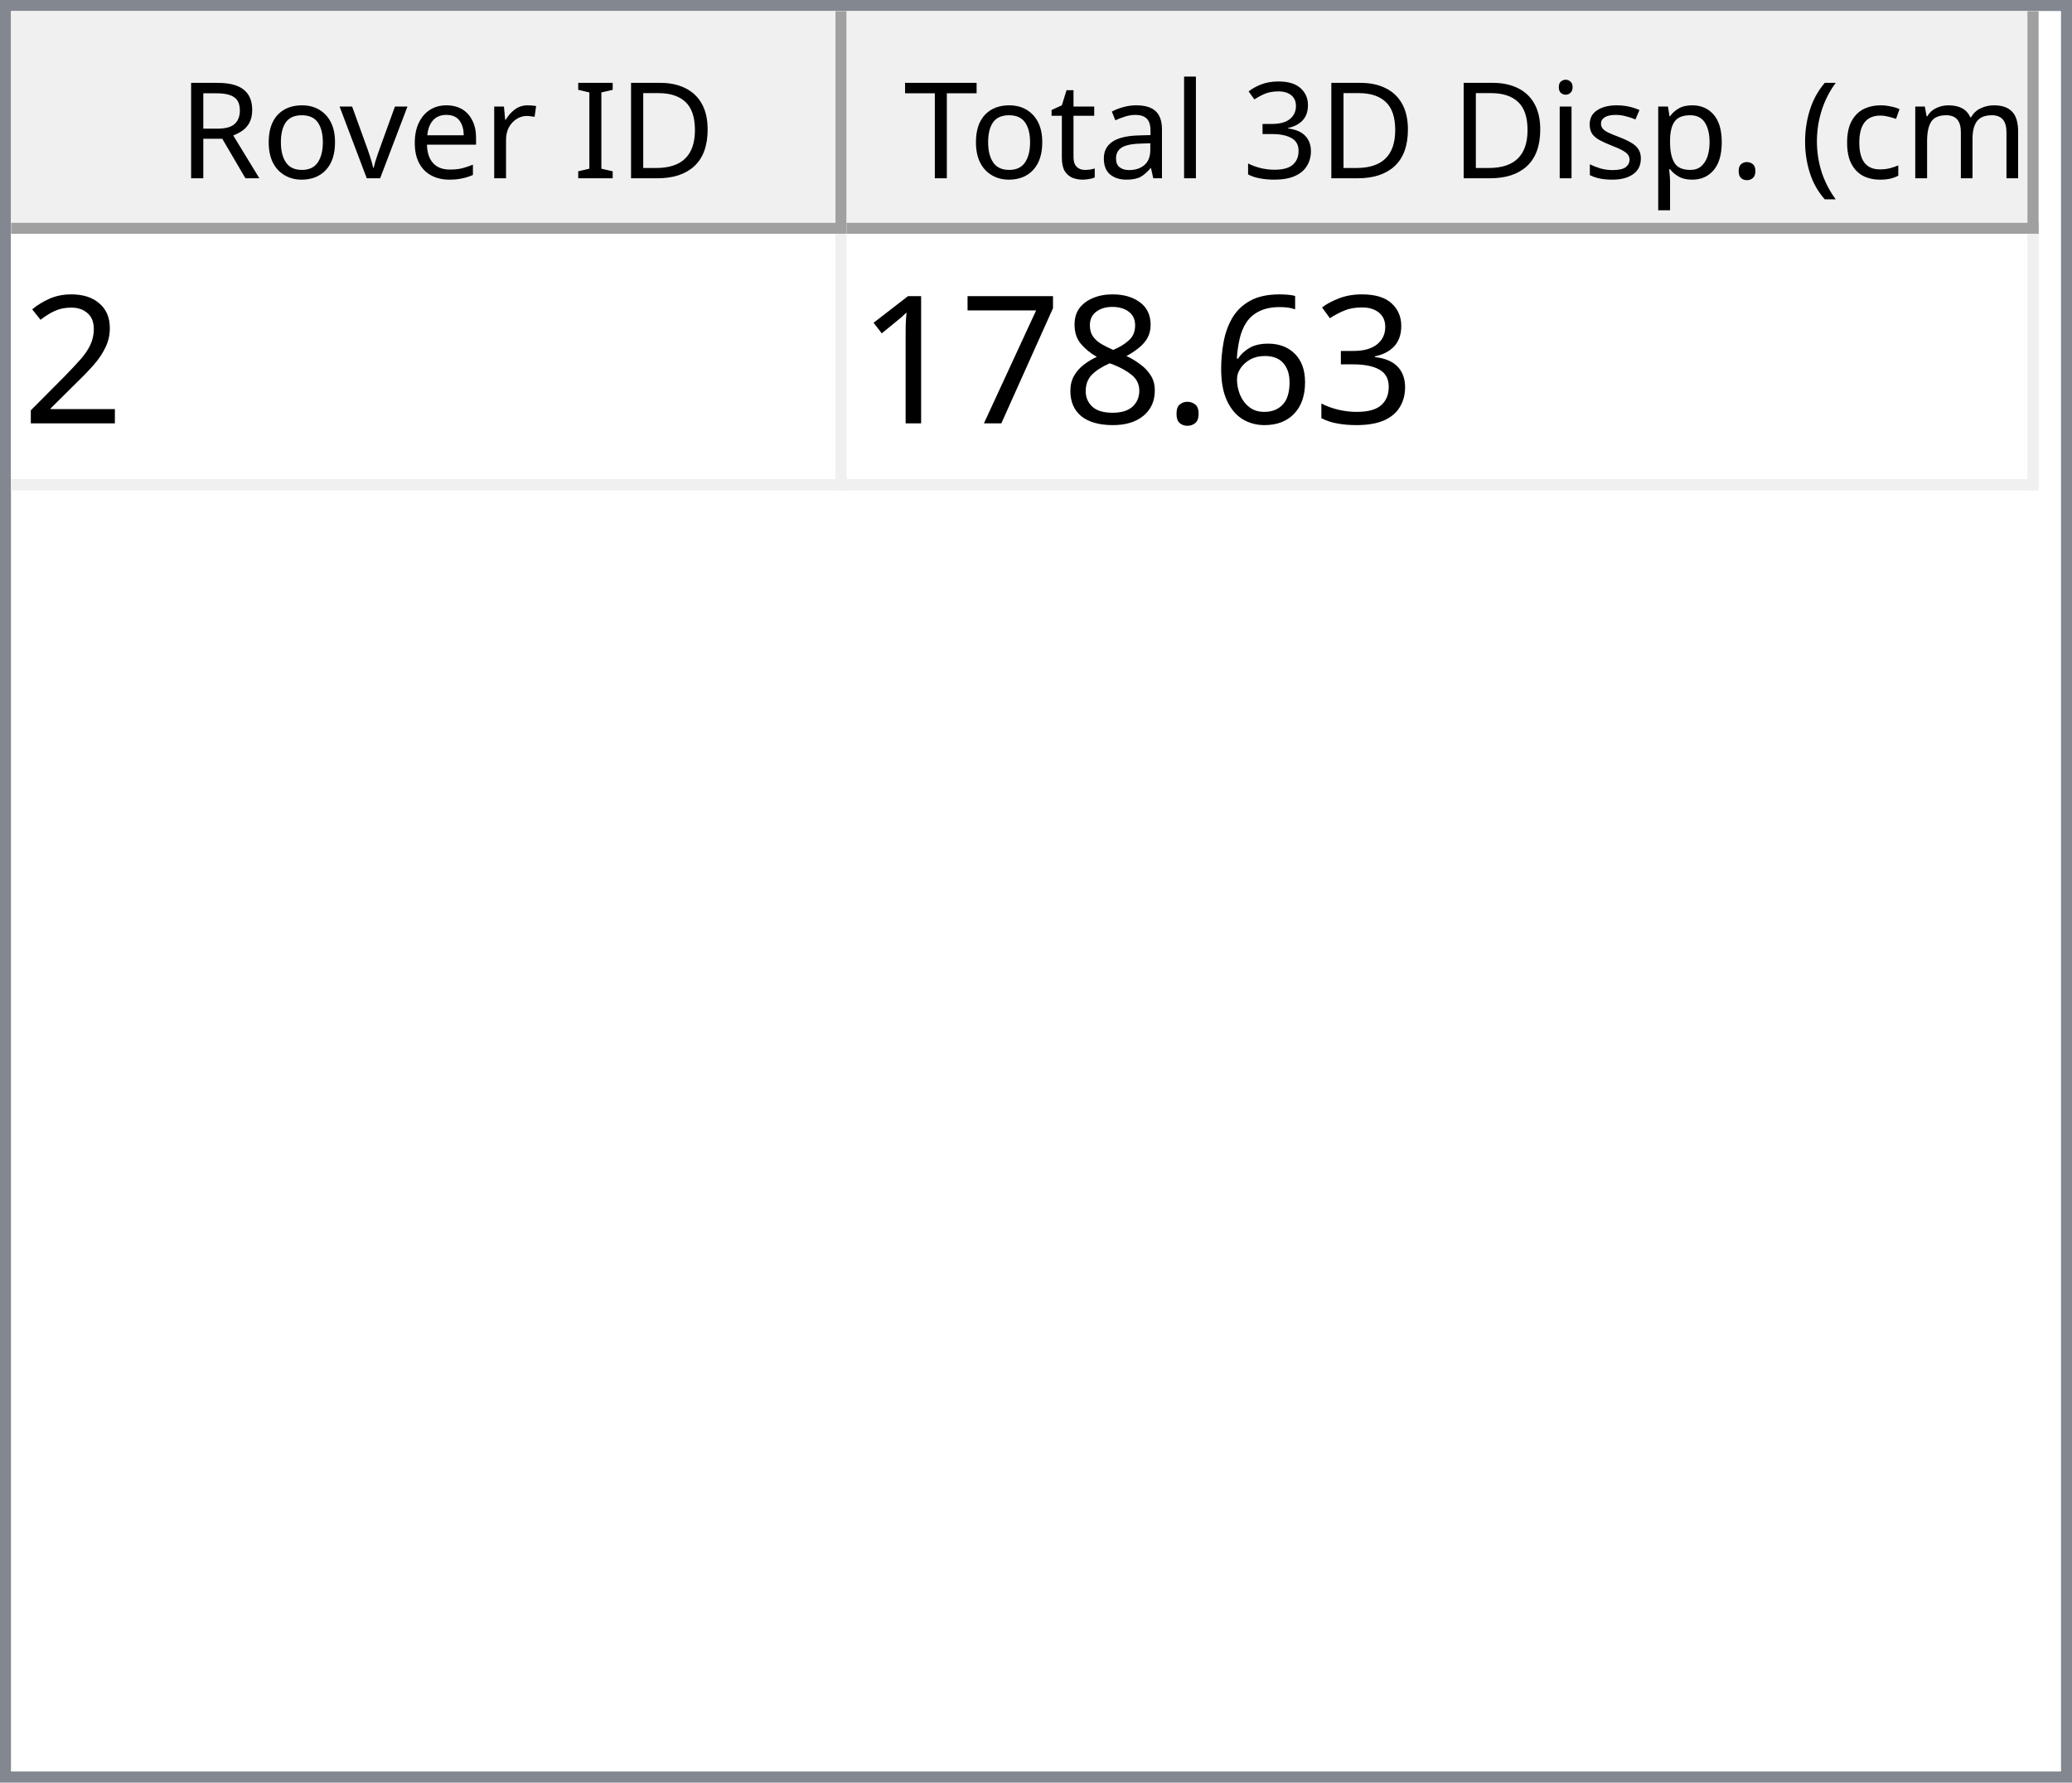
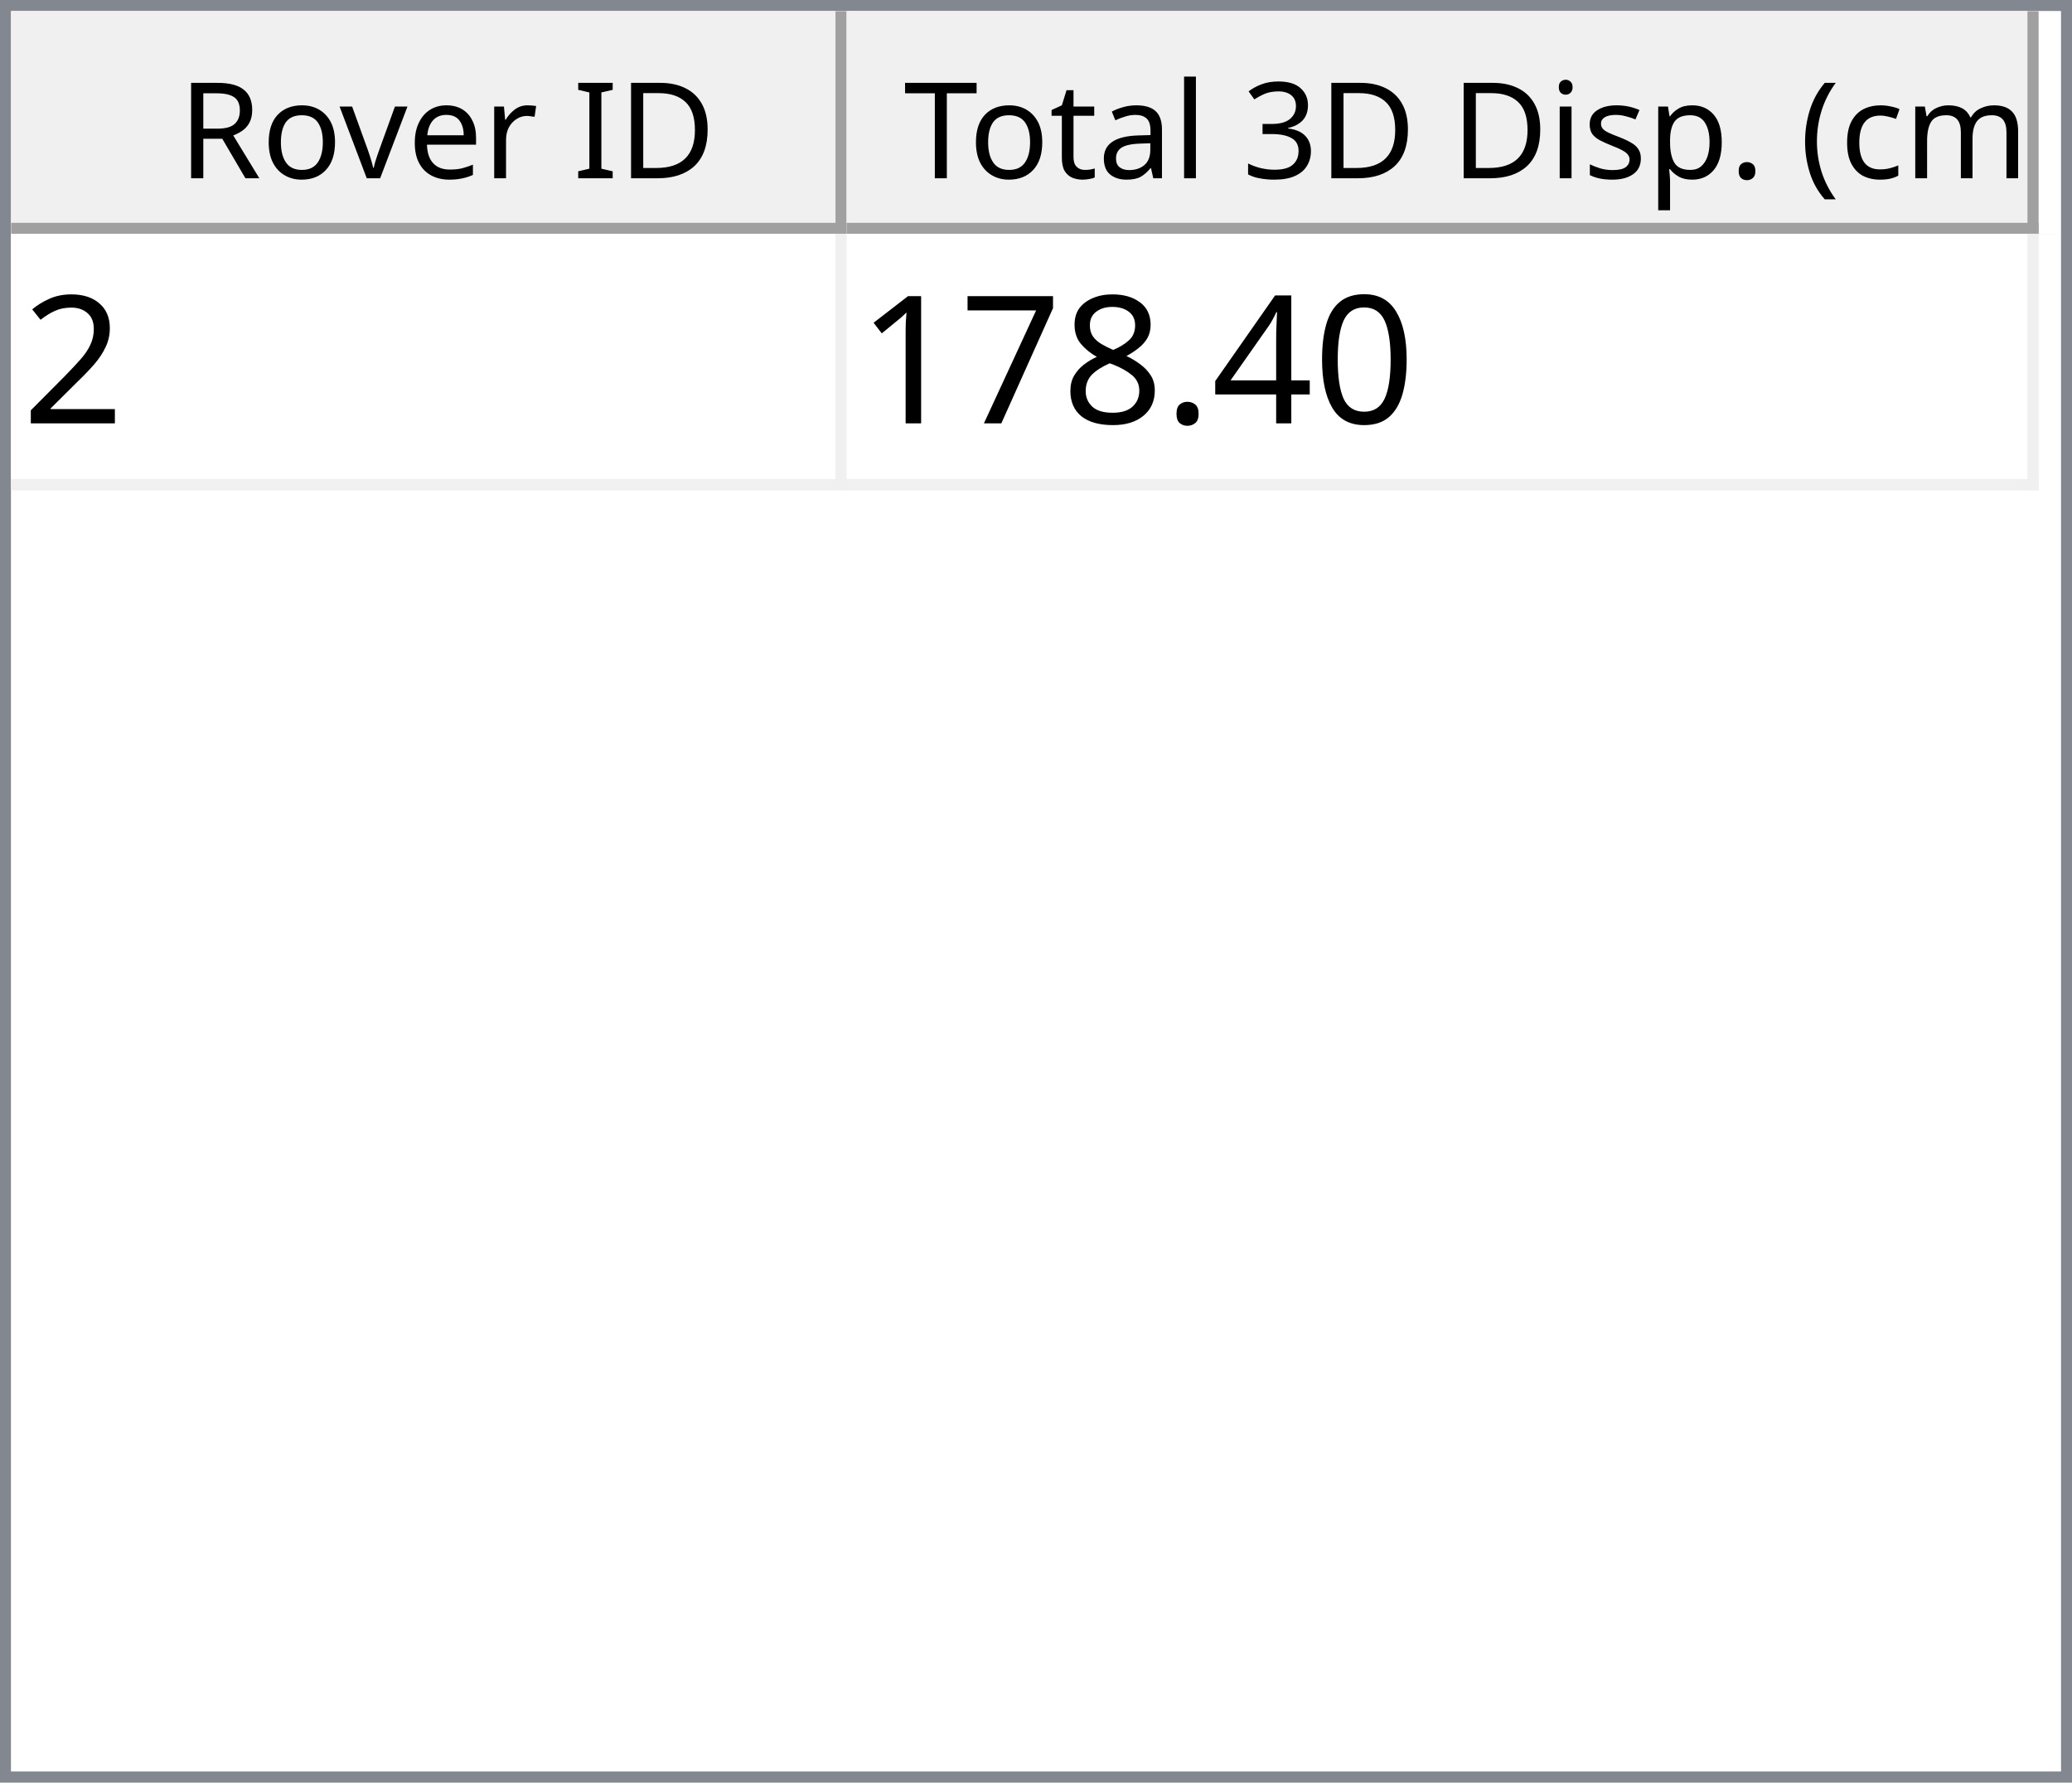
<svg xmlns="http://www.w3.org/2000/svg" style="fill-opacity:1; color-rendering:auto; color-interpolation:auto; text-rendering:auto; stroke:black; stroke-linecap:square; stroke-miterlimit:10; shape-rendering:auto; stroke-opacity:1; fill:black; stroke-dasharray:none; font-weight:normal; stroke-width:1; font-family:'Dialog'; font-style:normal; stroke-linejoin:miter; font-size:12px; stroke-dashoffset:0; image-rendering:auto;" width="186" height="160">
  <defs id="genericDefs" />
  <g>
    <defs id="defs1">
      <clipPath clipPathUnits="userSpaceOnUse" id="clipPath1">
        <path d="M0 0 L186 0 L186 160 L0 160 L0 0 Z" />
      </clipPath>
      <clipPath clipPathUnits="userSpaceOnUse" id="clipPath2">
        <path d="M0 0 L0 160 L186 160 L186 0 Z" />
      </clipPath>
      <clipPath clipPathUnits="userSpaceOnUse" id="clipPath3">
        <path d="M0 0 L0 20 L184 20 L184 0 Z" />
      </clipPath>
      <clipPath clipPathUnits="userSpaceOnUse" id="clipPath4">
        <path d="M0 0 L0 20 L75 20 L75 0 Z" />
      </clipPath>
      <clipPath clipPathUnits="userSpaceOnUse" id="clipPath5">
        <path d="M1 1 L1 19 L74 19 L74 1 Z" />
      </clipPath>
      <clipPath clipPathUnits="userSpaceOnUse" id="clipPath6">
        <path d="M0 0 L0 18 L73 18 L73 0 Z" />
      </clipPath>
      <clipPath clipPathUnits="userSpaceOnUse" id="clipPath7">
        <path d="M-0.5 -0.5 L-0.5 19.5 L74.5 19.5 L74.5 -0.5 Z" />
      </clipPath>
      <clipPath clipPathUnits="userSpaceOnUse" id="clipPath8">
        <path d="M0 0 L0 20 L107 20 L107 0 Z" />
      </clipPath>
      <clipPath clipPathUnits="userSpaceOnUse" id="clipPath9">
        <path d="M1 1 L1 19 L106 19 L106 1 Z" />
      </clipPath>
      <clipPath clipPathUnits="userSpaceOnUse" id="clipPath10">
        <path d="M0 0 L0 18 L105 18 L105 0 Z" />
      </clipPath>
      <clipPath clipPathUnits="userSpaceOnUse" id="clipPath11">
        <path d="M-0.5 -0.5 L-0.5 19.5 L106.5 19.5 L106.5 -0.5 Z" />
      </clipPath>
      <clipPath clipPathUnits="userSpaceOnUse" id="clipPath12">
        <path d="M0 0 L0 138 L184 138 L184 0 Z" />
      </clipPath>
      <clipPath clipPathUnits="userSpaceOnUse" id="clipPath13">
        <path d="M0 0 L0 23 L182 23 L182 0 Z" />
      </clipPath>
      <clipPath clipPathUnits="userSpaceOnUse" id="clipPath14">
        <path d="M-0.5 -0.5 L-0.5 22.5 L181.5 22.5 L181.5 -0.5 Z" />
      </clipPath>
      <clipPath clipPathUnits="userSpaceOnUse" id="clipPath15">
        <path d="M0 0 L0 22 L74 22 L74 0 Z" />
      </clipPath>
      <clipPath clipPathUnits="userSpaceOnUse" id="clipPath16">
        <path d="M0 0 L0 22 L106 22 L106 0 Z" />
      </clipPath>
      <font horiz-adv-x="64.551" id="font1">
        <font-face ascent="107.91" descent="25.098" units-per-em="100" style="font-style:normal; font-family:Segoe UI; font-weight:normal;" />
        <missing-glyph horiz-adv-x="64.551" d="M8.109 0 L8.109 68.266 L56.453 68.266 L56.453 0 L8.109 0 ZM15.328 7.234 L49.219 7.234 L49.219 61.031 L15.328 61.031 L15.328 7.234 Z" />
        <glyph unicode="D" horiz-adv-x="70.117" d="M9.188 0 L9.188 70.016 L28.516 70.016 Q65.531 70.016 65.531 35.891 Q65.531 19.672 55.25 9.836 Q44.969 0 27.734 0 L9.188 0 ZM17.391 62.594 L17.391 7.422 L27.828 7.422 Q41.609 7.422 49.273 14.797 Q56.938 22.172 56.938 35.688 Q56.938 62.594 28.328 62.594 L17.391 62.594 Z" />
        <glyph unicode="I" horiz-adv-x="26.611" d="M17.391 0 L9.188 0 L9.188 70.016 L17.391 70.016 L17.391 0 Z" />
        <glyph unicode=" " horiz-adv-x="27.393" d="" />
        <glyph unicode="r" horiz-adv-x="34.766" d="M34.188 41.891 Q32.078 43.5 28.125 43.5 Q23 43.5 19.555 38.672 Q16.109 33.844 16.109 25.484 L16.109 0 L8.109 0 L8.109 50 L16.109 50 L16.109 39.703 L16.312 39.703 Q18.016 44.969 21.531 47.922 Q25.047 50.875 29.391 50.875 Q32.516 50.875 34.188 50.203 L34.188 41.891 Z" />
        <glyph unicode="e" horiz-adv-x="52.295" d="M48.297 23 L12.984 23 Q13.188 14.656 17.484 10.109 Q21.781 5.562 29.297 5.562 Q37.75 5.562 44.828 11.141 L44.828 3.609 Q38.234 -1.172 27.391 -1.172 Q16.797 -1.172 10.742 5.641 Q4.688 12.453 4.688 24.812 Q4.688 36.469 11.305 43.82 Q17.922 51.172 27.734 51.172 Q37.547 51.172 42.922 44.828 Q48.297 38.484 48.297 27.203 L48.297 23 ZM40.094 29.781 Q40.047 36.719 36.75 40.578 Q33.453 44.438 27.594 44.438 Q21.922 44.438 17.969 40.383 Q14.016 36.328 13.094 29.781 L40.094 29.781 Z" />
        <glyph unicode="v" horiz-adv-x="47.9" d="M47.406 50 L27.484 0 L19.625 0 L0.688 50 L9.469 50 L22.172 13.672 Q23.578 9.672 23.922 6.688 L24.125 6.688 Q24.609 10.453 25.688 13.484 L38.969 50 L47.406 50 Z" />
        <glyph unicode="o" horiz-adv-x="58.594" d="M29 -1.172 Q17.922 -1.172 11.305 5.836 Q4.688 12.844 4.688 24.422 Q4.688 37.016 11.57 44.094 Q18.453 51.172 30.172 51.172 Q41.359 51.172 47.633 44.289 Q53.906 37.406 53.906 25.203 Q53.906 13.234 47.141 6.031 Q40.375 -1.172 29 -1.172 ZM29.594 44.438 Q21.875 44.438 17.383 39.188 Q12.891 33.938 12.891 24.703 Q12.891 15.828 17.43 10.695 Q21.969 5.562 29.594 5.562 Q37.359 5.562 41.531 10.594 Q45.703 15.625 45.703 24.906 Q45.703 34.281 41.531 39.359 Q37.359 44.438 29.594 44.438 Z" />
        <glyph unicode="R" horiz-adv-x="59.814" d="M59.375 0 L49.609 0 L37.891 19.625 Q36.281 22.359 34.766 24.289 Q33.25 26.219 31.664 27.438 Q30.078 28.656 28.25 29.219 Q26.422 29.781 24.125 29.781 L17.391 29.781 L17.391 0 L9.188 0 L9.188 70.016 L30.078 70.016 Q34.672 70.016 38.555 68.867 Q42.438 67.719 45.289 65.375 Q48.141 63.031 49.758 59.547 Q51.375 56.062 51.375 51.375 Q51.375 47.703 50.273 44.656 Q49.172 41.609 47.148 39.211 Q45.125 36.812 42.266 35.133 Q39.406 33.453 35.844 32.516 L35.844 32.328 Q37.594 31.547 38.891 30.547 Q40.188 29.547 41.359 28.18 Q42.531 26.812 43.68 25.078 Q44.828 23.344 46.234 21.047 L59.375 0 ZM17.391 62.594 L17.391 37.203 L28.516 37.203 Q31.594 37.203 34.203 38.133 Q36.812 39.062 38.719 40.797 Q40.625 42.531 41.703 45.047 Q42.781 47.562 42.781 50.688 Q42.781 56.297 39.141 59.445 Q35.5 62.594 28.609 62.594 L17.391 62.594 Z" />
        <glyph unicode=")" horiz-adv-x="30.176" d="M8.297 -15.922 L1.172 -15.922 Q16.406 2.344 16.406 26.812 Q16.406 51.469 1.078 70.016 L8.297 70.016 Q23.531 52.156 23.531 26.703 Q23.531 1.375 8.297 -15.922 Z" />
        <glyph unicode="m" horiz-adv-x="86.133" d="M79.109 0 L71.094 0 L71.094 28.719 Q71.094 37.016 68.531 40.727 Q65.969 44.438 59.906 44.438 Q54.781 44.438 51.195 39.75 Q47.609 35.062 47.609 28.516 L47.609 0 L39.594 0 L39.594 29.688 Q39.594 44.438 28.219 44.438 Q22.953 44.438 19.531 40.016 Q16.109 35.594 16.109 28.516 L16.109 0 L8.109 0 L8.109 50 L16.109 50 L16.109 42.094 L16.312 42.094 Q21.625 51.172 31.844 51.172 Q36.969 51.172 40.773 48.312 Q44.578 45.453 46 40.828 Q51.562 51.172 62.594 51.172 Q79.109 51.172 79.109 30.812 L79.109 0 Z" />
        <glyph unicode="c" horiz-adv-x="46.191" d="M42.188 2.297 Q36.422 -1.172 28.516 -1.172 Q17.828 -1.172 11.258 5.789 Q4.688 12.75 4.688 23.828 Q4.688 36.188 11.766 43.68 Q18.844 51.172 30.672 51.172 Q37.25 51.172 42.281 48.734 L42.281 40.531 Q36.719 44.438 30.375 44.438 Q22.703 44.438 17.797 38.945 Q12.891 33.453 12.891 24.516 Q12.891 15.719 17.508 10.641 Q22.125 5.562 29.891 5.562 Q36.422 5.562 42.188 9.906 L42.188 2.297 Z" />
        <glyph unicode="(" horiz-adv-x="30.176" d="M29.109 -15.922 L21.969 -15.922 Q6.844 1.375 6.844 26.703 Q6.844 52.156 21.969 70.016 L29.203 70.016 Q13.875 51.469 13.875 26.812 Q13.875 2.344 29.109 -15.922 Z" />
        <glyph unicode="." horiz-adv-x="21.68" d="M10.891 -1.078 Q8.641 -1.078 7.055 0.539 Q5.469 2.156 5.469 4.391 Q5.469 6.641 7.055 8.273 Q8.641 9.906 10.891 9.906 Q13.188 9.906 14.797 8.273 Q16.406 6.641 16.406 4.391 Q16.406 2.156 14.797 0.539 Q13.188 -1.078 10.891 -1.078 Z" />
        <glyph unicode="p" horiz-adv-x="58.789" d="M16.312 7.234 L16.109 7.234 L16.109 -23 L8.109 -23 L8.109 50 L16.109 50 L16.109 41.219 L16.312 41.219 Q22.219 51.172 33.594 51.172 Q43.266 51.172 48.688 44.461 Q54.109 37.75 54.109 26.469 Q54.109 13.922 48 6.375 Q41.891 -1.172 31.297 -1.172 Q21.578 -1.172 16.312 7.234 ZM16.109 27.391 L16.109 20.406 Q16.109 14.203 20.141 9.883 Q24.172 5.562 30.375 5.562 Q37.641 5.562 41.773 11.133 Q45.906 16.703 45.906 26.609 Q45.906 34.969 42.047 39.703 Q38.188 44.438 31.594 44.438 Q24.609 44.438 20.359 39.578 Q16.109 34.719 16.109 27.391 Z" />
        <glyph unicode="s" horiz-adv-x="42.432" d="M5.078 1.812 L5.078 10.406 Q11.625 5.562 19.484 5.562 Q30.031 5.562 30.031 12.594 Q30.031 14.594 29.125 15.992 Q28.219 17.391 26.68 18.461 Q25.141 19.531 23.07 20.383 Q21 21.234 18.609 22.172 Q15.281 23.484 12.766 24.828 Q10.25 26.172 8.57 27.859 Q6.891 29.547 6.031 31.695 Q5.172 33.844 5.172 36.719 Q5.172 40.234 6.789 42.945 Q8.406 45.656 11.086 47.484 Q13.766 49.312 17.211 50.242 Q20.656 51.172 24.312 51.172 Q30.812 51.172 35.938 48.922 L35.938 40.828 Q30.422 44.438 23.25 44.438 Q21 44.438 19.195 43.922 Q17.391 43.406 16.094 42.477 Q14.797 41.547 14.086 40.258 Q13.375 38.969 13.375 37.406 Q13.375 35.453 14.086 34.133 Q14.797 32.812 16.164 31.789 Q17.531 30.766 19.484 29.938 Q21.438 29.109 23.922 28.125 Q27.25 26.859 29.883 25.516 Q32.516 24.172 34.375 22.484 Q36.234 20.797 37.234 18.602 Q38.234 16.406 38.234 13.375 Q38.234 9.672 36.602 6.938 Q34.969 4.203 32.234 2.398 Q29.5 0.594 25.93 -0.289 Q22.359 -1.172 18.453 -1.172 Q10.75 -1.172 5.078 1.812 Z" />
        <glyph unicode="i" horiz-adv-x="24.219" d="M12.203 62.703 Q10.062 62.703 8.547 64.164 Q7.031 65.625 7.031 67.875 Q7.031 70.125 8.547 71.609 Q10.062 73.094 12.203 73.094 Q14.406 73.094 15.945 71.609 Q17.484 70.125 17.484 67.875 Q17.484 65.719 15.945 64.211 Q14.406 62.703 12.203 62.703 ZM16.109 0 L8.109 0 L8.109 50 L16.109 50 L16.109 0 Z" />
        <glyph unicode="3" horiz-adv-x="53.906" d="M46.531 19.828 Q46.531 15.094 44.75 11.211 Q42.969 7.328 39.719 4.57 Q36.469 1.812 31.93 0.297 Q27.391 -1.219 21.922 -1.219 Q11.922 -1.219 6 2.594 L6 11.188 Q13.094 5.609 22.219 5.609 Q25.875 5.609 28.828 6.539 Q31.781 7.469 33.906 9.227 Q36.031 10.984 37.18 13.477 Q38.328 15.969 38.328 19.094 Q38.328 32.812 18.797 32.812 L12.984 32.812 L12.984 39.594 L18.5 39.594 Q35.797 39.594 35.797 52.484 Q35.797 64.406 22.609 64.406 Q15.188 64.406 8.688 59.422 L8.688 67.188 Q15.375 71.188 24.609 71.188 Q29 71.188 32.57 69.969 Q36.141 68.75 38.68 66.555 Q41.219 64.359 42.609 61.281 Q44 58.203 44 54.5 Q44 40.672 30.031 36.719 L30.031 36.531 Q33.594 36.141 36.625 34.797 Q39.656 33.453 41.852 31.305 Q44.047 29.156 45.289 26.25 Q46.531 23.344 46.531 19.828 Z" />
        <glyph unicode="l" horiz-adv-x="24.219" d="M16.109 0 L8.109 0 L8.109 74.031 L16.109 74.031 L16.109 0 Z" />
        <glyph unicode="a" horiz-adv-x="50.879" d="M43.891 0 L35.891 0 L35.891 7.812 L35.688 7.812 Q30.469 -1.172 20.312 -1.172 Q12.844 -1.172 8.617 2.781 Q4.391 6.734 4.391 13.281 Q4.391 27.297 20.906 29.594 L35.891 31.688 Q35.891 44.438 25.594 44.438 Q16.547 44.438 9.281 38.281 L9.281 46.484 Q16.656 51.172 26.266 51.172 Q43.891 51.172 43.891 32.516 L43.891 0 ZM35.891 25.297 L23.828 23.641 Q18.266 22.859 15.43 20.875 Q12.594 18.891 12.594 13.875 Q12.594 10.203 15.211 7.883 Q17.828 5.562 22.172 5.562 Q28.125 5.562 32.008 9.742 Q35.891 13.922 35.891 20.312 L35.891 25.297 Z" />
        <glyph unicode="t" horiz-adv-x="33.887" d="M31.297 0.484 Q28.469 -1.078 23.828 -1.078 Q10.688 -1.078 10.688 13.578 L10.688 43.172 L2.094 43.172 L2.094 50 L10.688 50 L10.688 62.203 L18.703 64.797 L18.703 50 L31.297 50 L31.297 43.172 L18.703 43.172 L18.703 14.984 Q18.703 9.969 20.414 7.82 Q22.125 5.672 26.078 5.672 Q29.109 5.672 31.297 7.328 L31.297 0.484 Z" />
        <glyph unicode="T" horiz-adv-x="52.393" d="M50.594 62.594 L30.375 62.594 L30.375 0 L22.172 0 L22.172 62.594 L2 62.594 L2 70.016 L50.594 70.016 L50.594 62.594 Z" />
      </font>
      <font horiz-adv-x="75.0" id="font2">
        <font-face ascent="100.537" descent="21.973" units-per-em="100" style="font-style:normal; font-family:sans-serif; font-weight:normal;" />
        <missing-glyph horiz-adv-x="75.0" d="M12.5 0 L12.5 62.5 L62.5 62.5 L62.5 0 L12.5 0 ZM14.062 1.562 L60.938 1.562 L60.938 60.938 L14.062 60.938 L14.062 1.562 Z" />
        <glyph unicode="2" horiz-adv-x="55.615" d="M50.344 8.453 L50.344 0 L3.031 0 Q2.938 3.172 4.047 6.109 Q5.859 10.938 9.836 15.625 Q13.812 20.312 21.344 26.469 Q33.016 36.031 37.117 41.625 Q41.219 47.219 41.219 52.203 Q41.219 57.422 37.477 61.008 Q33.734 64.594 27.734 64.594 Q21.391 64.594 17.578 60.789 Q13.766 56.984 13.719 50.25 L4.688 51.172 Q5.609 61.281 11.664 66.578 Q17.719 71.875 27.938 71.875 Q38.234 71.875 44.242 66.164 Q50.25 60.453 50.25 52 Q50.25 47.703 48.492 43.555 Q46.734 39.406 42.656 34.812 Q38.578 30.219 29.109 22.219 Q21.188 15.578 18.945 13.211 Q16.703 10.844 15.234 8.453 L50.344 8.453 Z" />
-         <glyph unicode="3" horiz-adv-x="55.615" d="M4.203 18.891 L12.984 20.062 Q14.5 12.594 18.141 9.297 Q21.781 6 27 6 Q33.203 6 37.477 10.297 Q41.75 14.594 41.75 20.953 Q41.75 27 37.797 30.93 Q33.844 34.859 27.734 34.859 Q25.25 34.859 21.531 33.891 L22.516 41.609 Q23.391 41.5 23.922 41.5 Q29.547 41.5 34.039 44.43 Q38.531 47.359 38.531 53.469 Q38.531 58.297 35.258 61.477 Q31.984 64.656 26.812 64.656 Q21.688 64.656 18.266 61.43 Q14.844 58.203 13.875 51.766 L5.078 53.328 Q6.688 62.156 12.398 67.016 Q18.109 71.875 26.609 71.875 Q32.469 71.875 37.398 69.359 Q42.328 66.844 44.945 62.5 Q47.562 58.156 47.562 53.266 Q47.562 48.641 45.07 44.828 Q42.578 41.016 37.703 38.766 Q44.047 37.312 47.562 32.695 Q51.078 28.078 51.078 21.141 Q51.078 11.766 44.242 5.25 Q37.406 -1.266 26.953 -1.266 Q17.531 -1.266 11.305 4.352 Q5.078 9.969 4.203 18.891 Z" />
-         <glyph unicode="6" horiz-adv-x="55.615" d="M49.75 54.047 L41.016 53.375 Q39.844 58.547 37.703 60.891 Q34.125 64.656 28.906 64.656 Q24.703 64.656 21.531 62.312 Q17.391 59.281 14.992 53.469 Q12.594 47.656 12.5 36.922 Q15.672 41.75 20.266 44.094 Q24.859 46.438 29.891 46.438 Q38.672 46.438 44.852 39.969 Q51.031 33.5 51.031 23.25 Q51.031 16.5 48.125 10.719 Q45.219 4.938 40.141 1.859 Q35.062 -1.219 28.609 -1.219 Q17.625 -1.219 10.695 6.859 Q3.766 14.938 3.766 33.5 Q3.766 54.25 11.422 63.672 Q18.109 71.875 29.438 71.875 Q37.891 71.875 43.289 67.141 Q48.688 62.406 49.75 54.047 ZM13.875 23.188 Q13.875 18.656 15.797 14.508 Q17.719 10.359 21.188 8.18 Q24.656 6 28.469 6 Q34.031 6 38.039 10.492 Q42.047 14.984 42.047 22.703 Q42.047 30.125 38.086 34.398 Q34.125 38.672 28.125 38.672 Q22.172 38.672 18.023 34.398 Q13.875 30.125 13.875 23.188 Z" />
+         <glyph unicode="0" horiz-adv-x="55.615" d="M4.156 35.297 Q4.156 48 6.766 55.742 Q9.375 63.484 14.523 67.68 Q19.672 71.875 27.484 71.875 Q33.25 71.875 37.594 69.555 Q41.938 67.234 44.773 62.867 Q47.609 58.5 49.219 52.227 Q50.828 45.953 50.828 35.297 Q50.828 22.703 48.242 14.969 Q45.656 7.234 40.508 3.008 Q35.359 -1.219 27.484 -1.219 Q17.141 -1.219 11.234 6.203 Q4.156 15.141 4.156 35.297 ZM13.188 35.297 Q13.188 17.672 17.312 11.836 Q21.438 6 27.484 6 Q33.547 6 37.672 11.859 Q41.797 17.719 41.797 35.297 Q41.797 52.984 37.672 58.789 Q33.547 64.594 27.391 64.594 Q21.344 64.594 17.719 59.469 Q13.188 52.938 13.188 35.297 Z" />
+         <glyph unicode="4" horiz-adv-x="55.615" d="M32.328 0 L32.328 17.141 L1.266 17.141 L1.266 25.203 L33.938 71.578 L41.109 71.578 L41.109 25.203 L50.781 25.203 L50.781 17.141 L41.109 17.141 L41.109 0 L32.328 0 ZM32.328 25.203 L32.328 57.469 L9.906 25.203 L32.328 25.203 Z" />
        <glyph unicode="." horiz-adv-x="27.783" d="M9.078 0 L9.078 10.016 L19.094 10.016 L19.094 0 L9.078 0 Z" />
        <glyph unicode="8" horiz-adv-x="55.615" d="M17.672 38.812 Q12.203 40.828 9.57 44.539 Q6.938 48.25 6.938 53.422 Q6.938 61.234 12.555 66.555 Q18.172 71.875 27.484 71.875 Q36.859 71.875 42.578 66.43 Q48.297 60.984 48.297 53.172 Q48.297 48.188 45.68 44.508 Q43.062 40.828 37.75 38.812 Q44.344 36.672 47.781 31.883 Q51.219 27.094 51.219 20.453 Q51.219 11.281 44.727 5.031 Q38.234 -1.219 27.641 -1.219 Q17.047 -1.219 10.547 5.055 Q4.047 11.328 4.047 20.703 Q4.047 27.688 7.594 32.398 Q11.141 37.109 17.672 38.812 ZM15.922 53.719 Q15.922 48.641 19.195 45.414 Q22.469 42.188 27.688 42.188 Q32.766 42.188 36.016 45.383 Q39.266 48.578 39.266 53.219 Q39.266 58.062 35.914 61.359 Q32.562 64.656 27.594 64.656 Q22.562 64.656 19.242 61.43 Q15.922 58.203 15.922 53.719 ZM13.094 20.656 Q13.094 16.891 14.875 13.375 Q16.656 9.859 20.172 7.93 Q23.688 6 27.734 6 Q34.031 6 38.133 10.055 Q42.234 14.109 42.234 20.359 Q42.234 26.703 38.016 30.859 Q33.797 35.016 27.438 35.016 Q21.234 35.016 17.164 30.914 Q13.094 26.812 13.094 20.656 Z" />
        <glyph unicode="7" horiz-adv-x="55.615" d="M4.734 62.203 L4.734 70.656 L51.078 70.656 L51.078 63.812 Q44.234 56.547 37.523 44.484 Q30.812 32.422 27.156 19.672 Q24.516 10.688 23.781 0 L14.75 0 Q14.891 8.453 18.062 20.414 Q21.234 32.375 27.172 43.484 Q33.109 54.594 39.797 62.203 L4.734 62.203 Z" />
        <glyph unicode="1" horiz-adv-x="55.615" d="M37.25 0 L28.469 0 L28.469 56 Q25.297 52.984 20.141 49.953 Q14.984 46.922 10.891 45.406 L10.891 53.906 Q18.266 57.375 23.781 62.305 Q29.297 67.234 31.594 71.875 L37.25 71.875 L37.25 0 Z" />
      </font>
    </defs>
    <g style="fill:white; stroke:white;">
      <rect x="0" y="0" width="186" style="clip-path:url(#clipPath1); stroke:none;" height="160" />
    </g>
    <g style="fill:white; text-rendering:optimizeSpeed; color-rendering:optimizeSpeed; image-rendering:optimizeSpeed; shape-rendering:crispEdges; stroke:white; color-interpolation:sRGB;">
      <rect x="0" width="186" height="160" y="0" style="stroke:none;" />
      <path style="stroke:none;" d="M0 160 L186 160 L186 0 L0 0 Z" />
    </g>
    <g style="fill:rgb(240,240,240); font-family:'Segoe UI'; stroke:rgb(240,240,240);">
      <rect x="0" y="0" width="186" style="clip-path:url(#clipPath2); stroke:none;" height="160" />
    </g>
    <g style="fill:rgb(130,135,144); font-family:'Segoe UI'; stroke:rgb(130,135,144);">
      <path d="M0 0 L186 0 L186 160 L0 160 L0 0 ZM1 1 L185 1 L185 159 L1 159 L1 1 Z" style="fill-rule:evenodd; clip-path:url(#clipPath2); stroke:none;" />
    </g>
    <g style="fill:white; font-family:'Segoe UI'; stroke:white;" transform="translate(1,1)">
      <rect x="0" y="0" width="184" style="clip-path:url(#clipPath3); stroke:none;" height="20" />
    </g>
    <g style="fill:rgb(240,240,240); font-family:'Segoe UI'; stroke:rgb(240,240,240);" transform="translate(1,1)">
      <rect x="0" y="0" width="75" style="clip-path:url(#clipPath4); stroke:none;" height="20" />
    </g>
    <g style="font-family:'Segoe UI';" transform="translate(2,2)">
      <text x="14" xml:space="preserve" y="14" style="clip-path:url(#clipPath6); stroke:none;">Rover ID</text>
    </g>
    <g style="fill:rgb(160,160,160); font-family:'Segoe UI'; stroke:rgb(160,160,160); stroke-linejoin:bevel;" transform="translate(1.5,1.5)">
      <line x1="74" x2="74" y1="0" style="fill:none; clip-path:url(#clipPath7);" y2="19" />
    </g>
    <g style="fill:rgb(160,160,160); font-family:'Segoe UI'; stroke:rgb(160,160,160); stroke-linejoin:bevel;" transform="matrix(1,0,0,1,1,1) translate(0.5,0.5)">
      <line x1="0" x2="74" y1="19" style="fill:none; clip-path:url(#clipPath7);" y2="19" />
    </g>
    <g style="fill:rgb(240,240,240); font-family:'Segoe UI'; stroke:rgb(240,240,240);" transform="translate(76,1)">
      <rect x="0" y="0" width="107" style="clip-path:url(#clipPath8); stroke:none;" height="20" />
    </g>
    <g style="font-family:'Segoe UI';" transform="translate(77,2)">
      <text x="1" xml:space="preserve" y="14" style="clip-path:url(#clipPath10); stroke:none;"> Total 3D Disp. (cm)</text>
    </g>
    <g style="fill:rgb(160,160,160); font-family:'Segoe UI'; stroke:rgb(160,160,160); stroke-linejoin:bevel;" transform="translate(76.5,1.5)">
      <line x1="106" x2="106" y1="0" style="fill:none; clip-path:url(#clipPath11);" y2="19" />
    </g>
    <g style="fill:rgb(160,160,160); font-family:'Segoe UI'; stroke:rgb(160,160,160); stroke-linejoin:bevel;" transform="matrix(1,0,0,1,76,1) translate(0.5,0.5)">
      <line x1="0" x2="106" y1="19" style="fill:none; clip-path:url(#clipPath11);" y2="19" />
    </g>
    <g style="fill:white; font-family:'Segoe UI'; stroke:white;" transform="translate(1,21)">
      <rect x="0" y="0" width="184" style="clip-path:url(#clipPath12); stroke:none;" height="138" />
    </g>
    <g style="fill:rgb(240,240,240); font-size:16px; font-family:sans-serif; stroke:rgb(240,240,240);" transform="translate(1,21)">
      <rect x="0" y="0" width="182" style="clip-path:url(#clipPath13); stroke:none;" height="23" />
      <line transform="translate(0.5,0.5)" x1="0" x2="181" y1="22" style="clip-path:url(#clipPath14); fill:none; stroke-linejoin:bevel;" y2="22" />
    </g>
    <g transform="matrix(1,0,0,1,1,21) translate(0.5,0.5)" style="fill:rgb(240,240,240); font-size:16px; font-family:sans-serif; stroke:rgb(240,240,240); stroke-linejoin:bevel;">
      <line x1="74" x2="74" y1="0" style="fill:none; clip-path:url(#clipPath14);" y2="22" />
    </g>
    <g transform="matrix(1,0,0,1,1,21) translate(0.5,0.5)" style="fill:rgb(240,240,240); font-size:16px; font-family:sans-serif; stroke:rgb(240,240,240); stroke-linejoin:bevel;">
      <line x1="181" x2="181" y1="0" style="fill:none; clip-path:url(#clipPath14);" y2="22" />
    </g>
    <g style="fill:white; font-size:16px; font-family:sans-serif; stroke:white;" transform="matrix(1,0,0,1,1,21)">
      <rect x="0" y="0" width="74" style="clip-path:url(#clipPath15); stroke:none;" height="22" />
      <text x="1" y="17" style="fill:black; clip-path:url(#clipPath15); stroke:none;" xml:space="preserve">2</text>
    </g>
    <g style="fill:white; font-size:16px; font-family:sans-serif; stroke:white;" transform="matrix(1,0,0,1,1,21) translate(75,0)">
      <rect x="0" y="0" width="106" style="clip-path:url(#clipPath16); stroke:none;" height="22" />
-       <text x="1" y="17" style="fill:black; clip-path:url(#clipPath16); stroke:none;" xml:space="preserve">178.63</text>
+       <text x="1" y="17" style="fill:black; clip-path:url(#clipPath16); stroke:none;" xml:space="preserve">178.40</text>
    </g>
  </g>
</svg>
